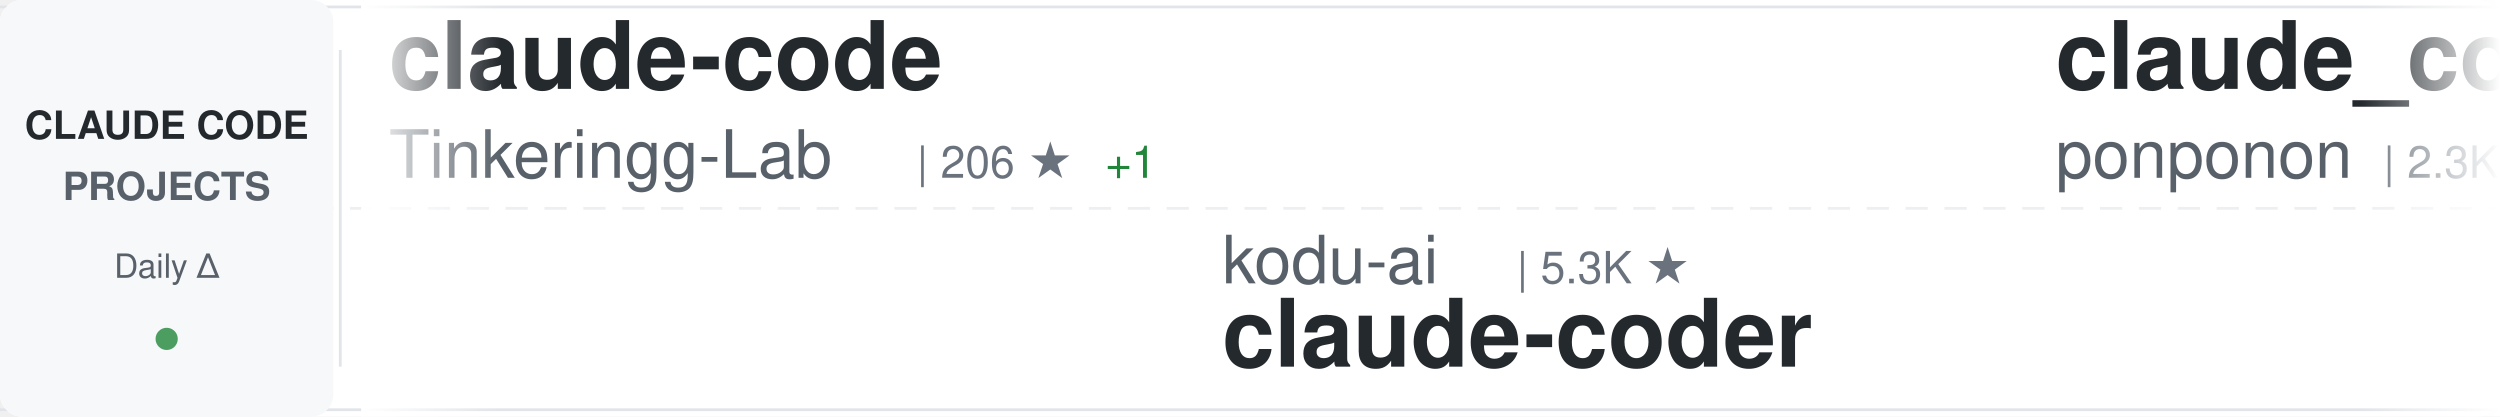
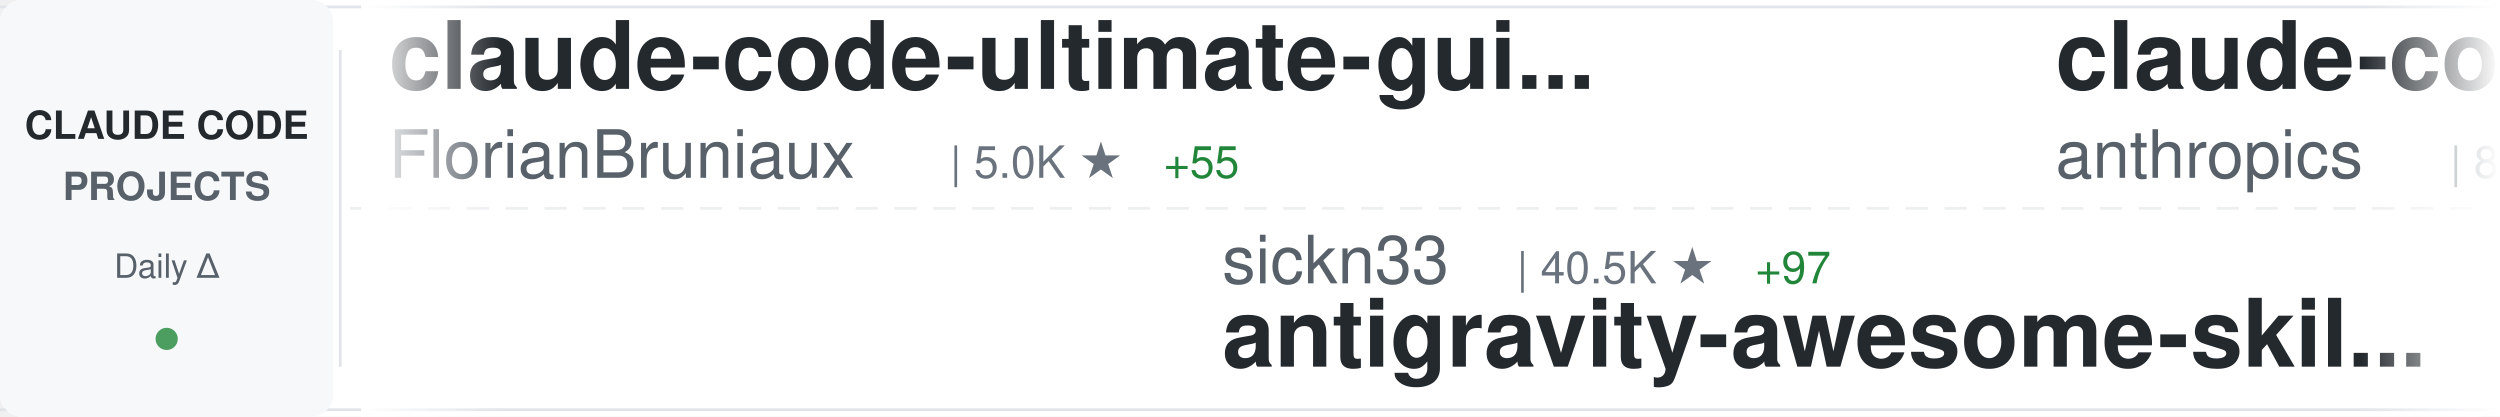
<svg xmlns="http://www.w3.org/2000/svg" width="900" height="150">
  <defs>
    <linearGradient id="awesomeLeftFade" x1="0%" y1="0%" x2="100%" y2="0%">
      <stop offset="0%" style="stop-color:#ffffff;stop-opacity:1" />
      <stop offset="100%" style="stop-color:#ffffff;stop-opacity:0" />
    </linearGradient>
    <linearGradient id="awesomeRightFade" x1="0%" y1="0%" x2="100%" y2="0%">
      <stop offset="0%" style="stop-color:#ffffff;stop-opacity:0" />
      <stop offset="100%" style="stop-color:#ffffff;stop-opacity:1" />
    </linearGradient>
  </defs>
  <rect width="900" height="150" fill="#ffffff" rx="8" />
  <rect x="0" y="2" width="900" height="1" fill="#e1e4e8" />
  <rect x="0" y="147" width="900" height="1" fill="#e1e4e8" />
  <line x1="0" y1="75" x2="900" y2="75" stroke="#e1e4e8" stroke-width="1" stroke-dasharray="8 6" opacity="0.6" />
  <rect x="0" y="0" width="120" height="150" fill="#f6f8fa" rx="8" />
  <text x="60" y="50" font-family="-apple-system, BlinkMacSystemFont, 'Segoe UI', Helvetica, Arial, sans-serif" font-size="14" font-weight="600" fill="#24292e" text-anchor="middle">CLAUDE CODE</text>
  <text x="60" y="72" font-family="-apple-system, BlinkMacSystemFont, 'Segoe UI', Helvetica, Arial, sans-serif" font-size="14" font-weight="600" fill="#586069" text-anchor="middle">PROJECTS</text>
  <text x="60" y="100" font-family="-apple-system, BlinkMacSystemFont, 'Segoe UI', Helvetica, Arial, sans-serif" font-size="12" font-weight="500" fill="#586069" text-anchor="middle">Daily Δ</text>
  <circle cx="60" cy="122" r="4" fill="#22863a" opacity="0.8" />
  <rect x="122" y="18" width="1" height="114" fill="#e1e4e8" />
  <clipPath id="awesomeTickerClip">
    <rect x="130" y="0" width="770" height="150" />
  </clipPath>
  <g clip-path="url(#awesomeTickerClip)">
    <g id="awesomeTickerItems">
      <animateTransform attributeName="transform" attributeType="XML" type="translate" from="0 0" to="-3000 0" dur="54s" repeatCount="indefinite" />
      <g transform="translate(0, 0)">
-         <text x="140" y="32" font-family="-apple-system, BlinkMacSystemFont, 'Segoe UI', Helvetica, Arial, sans-serif" font-size="34" font-weight="600" fill="#24292e">claude-code</text>
-         <text x="140" y="64" font-family="-apple-system, BlinkMacSystemFont, 'Segoe UI', Helvetica, Arial, sans-serif" font-size="24" font-weight="400" fill="#586069">Tinkeringg-Lab</text>
-         <text x="330" y="64" font-family="-apple-system, BlinkMacSystemFont, 'Segoe UI', Helvetica, Arial, sans-serif" font-size="16" font-weight="500" fill="#6a737d">| 206 ★</text>
-         <text x="398" y="64" font-family="-apple-system, BlinkMacSystemFont, 'Segoe UI', Helvetica, Arial, sans-serif" font-size="16" font-weight="500" fill="#22863a"> +1</text>
+         <text x="140" y="32" font-family="-apple-system, BlinkMacSystemFont, 'Segoe UI', Helvetica, Arial, sans-serif" font-size="34" font-weight="600" fill="#24292e">claude-code-ultimate-gui...</text>
+         <text x="140" y="64" font-family="-apple-system, BlinkMacSystemFont, 'Segoe UI', Helvetica, Arial, sans-serif" font-size="24" font-weight="400" fill="#586069">FlorianBruniaux</text>
+         <text x="342" y="64" font-family="-apple-system, BlinkMacSystemFont, 'Segoe UI', Helvetica, Arial, sans-serif" font-size="16" font-weight="500" fill="#6a737d">| 5.0K ★</text>
+         <text x="419" y="64" font-family="-apple-system, BlinkMacSystemFont, 'Segoe UI', Helvetica, Arial, sans-serif" font-size="16" font-weight="500" fill="#22863a"> +55</text>
      </g>
      <g transform="translate(300, 0)">
-         <text x="140" y="102" font-family="-apple-system, BlinkMacSystemFont, 'Segoe UI', Helvetica, Arial, sans-serif" font-size="24" font-weight="400" fill="#586069">kodu-ai</text>
-         <text x="246" y="102" font-family="-apple-system, BlinkMacSystemFont, 'Segoe UI', Helvetica, Arial, sans-serif" font-size="16" font-weight="500" fill="#6a737d">| 5.3K ★</text>
-         <text x="140" y="132" font-family="-apple-system, BlinkMacSystemFont, 'Segoe UI', Helvetica, Arial, sans-serif" font-size="34" font-weight="600" fill="#24292e">claude-coder</text>
+         <text x="140" y="102" font-family="-apple-system, BlinkMacSystemFont, 'Segoe UI', Helvetica, Arial, sans-serif" font-size="24" font-weight="400" fill="#586069">sickn33</text>
+         <text x="246" y="102" font-family="-apple-system, BlinkMacSystemFont, 'Segoe UI', Helvetica, Arial, sans-serif" font-size="16" font-weight="500" fill="#6a737d">| 40.5K ★</text>
+         <text x="332" y="102" font-family="-apple-system, BlinkMacSystemFont, 'Segoe UI', Helvetica, Arial, sans-serif" font-size="16" font-weight="500" fill="#22863a"> +97</text>
+         <text x="140" y="132" font-family="-apple-system, BlinkMacSystemFont, 'Segoe UI', Helvetica, Arial, sans-serif" font-size="34" font-weight="600" fill="#24292e">antigravity-awesome-skil...</text>
      </g>
      <g transform="translate(600, 0)">
-         <text x="140" y="32" font-family="-apple-system, BlinkMacSystemFont, 'Segoe UI', Helvetica, Arial, sans-serif" font-size="34" font-weight="600" fill="#24292e">claude_code_src</text>
-         <text x="140" y="64" font-family="-apple-system, BlinkMacSystemFont, 'Segoe UI', Helvetica, Arial, sans-serif" font-size="24" font-weight="400" fill="#586069">ponponon</text>
-         <text x="258" y="64" font-family="-apple-system, BlinkMacSystemFont, 'Segoe UI', Helvetica, Arial, sans-serif" font-size="16" font-weight="500" fill="#6a737d">| 2.3K ★</text>
-         <text x="335" y="64" font-family="-apple-system, BlinkMacSystemFont, 'Segoe UI', Helvetica, Arial, sans-serif" font-size="16" font-weight="500" fill="#22863a"> +3</text>
+         <text x="140" y="32" font-family="-apple-system, BlinkMacSystemFont, 'Segoe UI', Helvetica, Arial, sans-serif" font-size="34" font-weight="600" fill="#24292e">claude-code-action</text>
+         <text x="140" y="64" font-family="-apple-system, BlinkMacSystemFont, 'Segoe UI', Helvetica, Arial, sans-serif" font-size="24" font-weight="400" fill="#586069">anthropics</text>
+         <text x="282" y="64" font-family="-apple-system, BlinkMacSystemFont, 'Segoe UI', Helvetica, Arial, sans-serif" font-size="16" font-weight="500" fill="#6a737d">| 8.0K ★</text>
+         <text x="359" y="64" font-family="-apple-system, BlinkMacSystemFont, 'Segoe UI', Helvetica, Arial, sans-serif" font-size="16" font-weight="500" fill="#22863a"> +18</text>
      </g>
      <g transform="translate(900, 0)">
-         <text x="140" y="102" font-family="-apple-system, BlinkMacSystemFont, 'Segoe UI', Helvetica, Arial, sans-serif" font-size="24" font-weight="400" fill="#586069">RichardAtCT</text>
-         <text x="294" y="102" font-family="-apple-system, BlinkMacSystemFont, 'Segoe UI', Helvetica, Arial, sans-serif" font-size="16" font-weight="500" fill="#6a737d">| 2.7K ★</text>
-         <text x="371" y="102" font-family="-apple-system, BlinkMacSystemFont, 'Segoe UI', Helvetica, Arial, sans-serif" font-size="16" font-weight="500" fill="#22863a"> +3</text>
-         <text x="140" y="132" font-family="-apple-system, BlinkMacSystemFont, 'Segoe UI', Helvetica, Arial, sans-serif" font-size="34" font-weight="600" fill="#24292e">claude-code-telegram</text>
+         <text x="140" y="102" font-family="-apple-system, BlinkMacSystemFont, 'Segoe UI', Helvetica, Arial, sans-serif" font-size="24" font-weight="400" fill="#586069">Chachamaru127</text>
+         <text x="318" y="102" font-family="-apple-system, BlinkMacSystemFont, 'Segoe UI', Helvetica, Arial, sans-serif" font-size="16" font-weight="500" fill="#6a737d">| 2.7K ★</text>
+         <text x="395" y="102" font-family="-apple-system, BlinkMacSystemFont, 'Segoe UI', Helvetica, Arial, sans-serif" font-size="16" font-weight="500" fill="#22863a"> +10</text>
+         <text x="140" y="132" font-family="-apple-system, BlinkMacSystemFont, 'Segoe UI', Helvetica, Arial, sans-serif" font-size="34" font-weight="600" fill="#24292e">claude-code-harness</text>
      </g>
      <g transform="translate(1200, 0)">
-         <text x="140" y="32" font-family="-apple-system, BlinkMacSystemFont, 'Segoe UI', Helvetica, Arial, sans-serif" font-size="34" font-weight="600" fill="#24292e">antigravity-awesome-skil...</text>
-         <text x="140" y="64" font-family="-apple-system, BlinkMacSystemFont, 'Segoe UI', Helvetica, Arial, sans-serif" font-size="24" font-weight="400" fill="#586069">sickn33</text>
-         <text x="246" y="64" font-family="-apple-system, BlinkMacSystemFont, 'Segoe UI', Helvetica, Arial, sans-serif" font-size="16" font-weight="500" fill="#6a737d">| 40.4K ★</text>
-         <text x="332" y="64" font-family="-apple-system, BlinkMacSystemFont, 'Segoe UI', Helvetica, Arial, sans-serif" font-size="16" font-weight="500" fill="#22863a"> +93</text>
+         <text x="140" y="32" font-family="-apple-system, BlinkMacSystemFont, 'Segoe UI', Helvetica, Arial, sans-serif" font-size="34" font-weight="600" fill="#24292e">awesome-claude-code</text>
+         <text x="140" y="64" font-family="-apple-system, BlinkMacSystemFont, 'Segoe UI', Helvetica, Arial, sans-serif" font-size="24" font-weight="400" fill="#586069">jqueryscript</text>
+         <text x="306" y="64" font-family="-apple-system, BlinkMacSystemFont, 'Segoe UI', Helvetica, Arial, sans-serif" font-size="16" font-weight="500" fill="#6a737d">| 421 ★</text>
+         <text x="374" y="64" font-family="-apple-system, BlinkMacSystemFont, 'Segoe UI', Helvetica, Arial, sans-serif" font-size="16" font-weight="500" fill="#22863a"> +2</text>
      </g>
      <g transform="translate(1500, 0)">
-         <text x="140" y="102" font-family="-apple-system, BlinkMacSystemFont, 'Segoe UI', Helvetica, Arial, sans-serif" font-size="24" font-weight="400" fill="#586069">Maciek-roboblog</text>
-         <text x="342" y="102" font-family="-apple-system, BlinkMacSystemFont, 'Segoe UI', Helvetica, Arial, sans-serif" font-size="16" font-weight="500" fill="#6a737d">| 8.2K ★</text>
-         <text x="419" y="102" font-family="-apple-system, BlinkMacSystemFont, 'Segoe UI', Helvetica, Arial, sans-serif" font-size="16" font-weight="500" fill="#22863a"> +8</text>
-         <text x="140" y="132" font-family="-apple-system, BlinkMacSystemFont, 'Segoe UI', Helvetica, Arial, sans-serif" font-size="34" font-weight="600" fill="#24292e">Claude-Code-Usage-Monito...</text>
+         <text x="140" y="102" font-family="-apple-system, BlinkMacSystemFont, 'Segoe UI', Helvetica, Arial, sans-serif" font-size="24" font-weight="400" fill="#586069">affaan-m</text>
+         <text x="258" y="102" font-family="-apple-system, BlinkMacSystemFont, 'Segoe UI', Helvetica, Arial, sans-serif" font-size="16" font-weight="500" fill="#6a737d">| 214.0K ★</text>
+         <text x="353" y="102" font-family="-apple-system, BlinkMacSystemFont, 'Segoe UI', Helvetica, Arial, sans-serif" font-size="16" font-weight="500" fill="#22863a"> +855</text>
+         <text x="140" y="132" font-family="-apple-system, BlinkMacSystemFont, 'Segoe UI', Helvetica, Arial, sans-serif" font-size="34" font-weight="600" fill="#24292e">ECC</text>
      </g>
      <g transform="translate(1800, 0)">
-         <text x="140" y="32" font-family="-apple-system, BlinkMacSystemFont, 'Segoe UI', Helvetica, Arial, sans-serif" font-size="34" font-weight="600" fill="#24292e">Claude-Code</text>
-         <text x="140" y="64" font-family="-apple-system, BlinkMacSystemFont, 'Segoe UI', Helvetica, Arial, sans-serif" font-size="24" font-weight="400" fill="#586069">pengchengneo</text>
-         <text x="306" y="64" font-family="-apple-system, BlinkMacSystemFont, 'Segoe UI', Helvetica, Arial, sans-serif" font-size="16" font-weight="500" fill="#6a737d">| 1.5K ★</text>
-         <text x="383" y="64" font-family="-apple-system, BlinkMacSystemFont, 'Segoe UI', Helvetica, Arial, sans-serif" font-size="16" font-weight="500" fill="#22863a"> +5</text>
+         <text x="140" y="32" font-family="-apple-system, BlinkMacSystemFont, 'Segoe UI', Helvetica, Arial, sans-serif" font-size="34" font-weight="600" fill="#24292e">Claude-code</text>
+         <text x="140" y="64" font-family="-apple-system, BlinkMacSystemFont, 'Segoe UI', Helvetica, Arial, sans-serif" font-size="24" font-weight="400" fill="#586069">zstmfhy</text>
+         <text x="246" y="64" font-family="-apple-system, BlinkMacSystemFont, 'Segoe UI', Helvetica, Arial, sans-serif" font-size="16" font-weight="500" fill="#6a737d">| 190 ★</text>
      </g>
      <g transform="translate(2100, 0)">
-         <text x="140" y="102" font-family="-apple-system, BlinkMacSystemFont, 'Segoe UI', Helvetica, Arial, sans-serif" font-size="24" font-weight="400" fill="#586069">repowise-dev</text>
-         <text x="306" y="102" font-family="-apple-system, BlinkMacSystemFont, 'Segoe UI', Helvetica, Arial, sans-serif" font-size="16" font-weight="500" fill="#6a737d">| 1.1K ★</text>
-         <text x="140" y="132" font-family="-apple-system, BlinkMacSystemFont, 'Segoe UI', Helvetica, Arial, sans-serif" font-size="34" font-weight="600" fill="#24292e">claude-code-prompts</text>
+         <text x="140" y="102" font-family="-apple-system, BlinkMacSystemFont, 'Segoe UI', Helvetica, Arial, sans-serif" font-size="24" font-weight="400" fill="#586069">diet103</text>
+         <text x="246" y="102" font-family="-apple-system, BlinkMacSystemFont, 'Segoe UI', Helvetica, Arial, sans-serif" font-size="16" font-weight="500" fill="#6a737d">| 9.7K ★</text>
+         <text x="323" y="102" font-family="-apple-system, BlinkMacSystemFont, 'Segoe UI', Helvetica, Arial, sans-serif" font-size="16" font-weight="500" fill="#22863a"> +1</text>
+         <text x="140" y="132" font-family="-apple-system, BlinkMacSystemFont, 'Segoe UI', Helvetica, Arial, sans-serif" font-size="34" font-weight="600" fill="#24292e">claude-code-infrastructu...</text>
      </g>
      <g transform="translate(2400, 0)">
-         <text x="140" y="32" font-family="-apple-system, BlinkMacSystemFont, 'Segoe UI', Helvetica, Arial, sans-serif" font-size="34" font-weight="600" fill="#24292e">ClaudeCodeAgents</text>
-         <text x="140" y="64" font-family="-apple-system, BlinkMacSystemFont, 'Segoe UI', Helvetica, Arial, sans-serif" font-size="24" font-weight="400" fill="#586069">darcyegb</text>
-         <text x="258" y="64" font-family="-apple-system, BlinkMacSystemFont, 'Segoe UI', Helvetica, Arial, sans-serif" font-size="16" font-weight="500" fill="#6a737d">| 720 ★</text>
-         <text x="326" y="64" font-family="-apple-system, BlinkMacSystemFont, 'Segoe UI', Helvetica, Arial, sans-serif" font-size="16" font-weight="500" fill="#22863a"> +4</text>
+         <text x="140" y="32" font-family="-apple-system, BlinkMacSystemFont, 'Segoe UI', Helvetica, Arial, sans-serif" font-size="34" font-weight="600" fill="#24292e">Claude-Code-Game-Studios</text>
+         <text x="140" y="64" font-family="-apple-system, BlinkMacSystemFont, 'Segoe UI', Helvetica, Arial, sans-serif" font-size="24" font-weight="400" fill="#586069">Donchitos</text>
+         <text x="270" y="64" font-family="-apple-system, BlinkMacSystemFont, 'Segoe UI', Helvetica, Arial, sans-serif" font-size="16" font-weight="500" fill="#6a737d">| 21.5K ★</text>
+         <text x="356" y="64" font-family="-apple-system, BlinkMacSystemFont, 'Segoe UI', Helvetica, Arial, sans-serif" font-size="16" font-weight="500" fill="#22863a"> +79</text>
      </g>
      <g transform="translate(2700, 0)">
-         <text x="140" y="102" font-family="-apple-system, BlinkMacSystemFont, 'Segoe UI', Helvetica, Arial, sans-serif" font-size="24" font-weight="400" fill="#586069">Onewon</text>
-         <text x="234" y="102" font-family="-apple-system, BlinkMacSystemFont, 'Segoe UI', Helvetica, Arial, sans-serif" font-size="16" font-weight="500" fill="#6a737d">| 182 ★</text>
-         <text x="140" y="132" font-family="-apple-system, BlinkMacSystemFont, 'Segoe UI', Helvetica, Arial, sans-serif" font-size="34" font-weight="600" fill="#24292e">claude-code</text>
+         <text x="140" y="102" font-family="-apple-system, BlinkMacSystemFont, 'Segoe UI', Helvetica, Arial, sans-serif" font-size="24" font-weight="400" fill="#586069">777genius</text>
+         <text x="270" y="102" font-family="-apple-system, BlinkMacSystemFont, 'Segoe UI', Helvetica, Arial, sans-serif" font-size="16" font-weight="500" fill="#6a737d">| 915 ★</text>
+         <text x="338" y="102" font-family="-apple-system, BlinkMacSystemFont, 'Segoe UI', Helvetica, Arial, sans-serif" font-size="16" font-weight="500" fill="#22863a"> +1</text>
+         <text x="140" y="132" font-family="-apple-system, BlinkMacSystemFont, 'Segoe UI', Helvetica, Arial, sans-serif" font-size="34" font-weight="600" fill="#24292e">claude-code-source-code</text>
      </g>
      <g transform="translate(3000, 0)">
-         <text x="140" y="32" font-family="-apple-system, BlinkMacSystemFont, 'Segoe UI', Helvetica, Arial, sans-serif" font-size="34" font-weight="600" fill="#24292e">claude-code</text>
-         <text x="140" y="64" font-family="-apple-system, BlinkMacSystemFont, 'Segoe UI', Helvetica, Arial, sans-serif" font-size="24" font-weight="400" fill="#586069">Tinkeringg-Lab</text>
-         <text x="330" y="64" font-family="-apple-system, BlinkMacSystemFont, 'Segoe UI', Helvetica, Arial, sans-serif" font-size="16" font-weight="500" fill="#6a737d">| 206 ★</text>
-         <text x="398" y="64" font-family="-apple-system, BlinkMacSystemFont, 'Segoe UI', Helvetica, Arial, sans-serif" font-size="16" font-weight="500" fill="#22863a"> +1</text>
+         <text x="140" y="32" font-family="-apple-system, BlinkMacSystemFont, 'Segoe UI', Helvetica, Arial, sans-serif" font-size="34" font-weight="600" fill="#24292e">claude-code-ultimate-gui...</text>
+         <text x="140" y="64" font-family="-apple-system, BlinkMacSystemFont, 'Segoe UI', Helvetica, Arial, sans-serif" font-size="24" font-weight="400" fill="#586069">FlorianBruniaux</text>
+         <text x="342" y="64" font-family="-apple-system, BlinkMacSystemFont, 'Segoe UI', Helvetica, Arial, sans-serif" font-size="16" font-weight="500" fill="#6a737d">| 5.0K ★</text>
+         <text x="419" y="64" font-family="-apple-system, BlinkMacSystemFont, 'Segoe UI', Helvetica, Arial, sans-serif" font-size="16" font-weight="500" fill="#22863a"> +55</text>
      </g>
      <g transform="translate(3300, 0)">
-         <text x="140" y="102" font-family="-apple-system, BlinkMacSystemFont, 'Segoe UI', Helvetica, Arial, sans-serif" font-size="24" font-weight="400" fill="#586069">kodu-ai</text>
-         <text x="246" y="102" font-family="-apple-system, BlinkMacSystemFont, 'Segoe UI', Helvetica, Arial, sans-serif" font-size="16" font-weight="500" fill="#6a737d">| 5.3K ★</text>
-         <text x="140" y="132" font-family="-apple-system, BlinkMacSystemFont, 'Segoe UI', Helvetica, Arial, sans-serif" font-size="34" font-weight="600" fill="#24292e">claude-coder</text>
+         <text x="140" y="102" font-family="-apple-system, BlinkMacSystemFont, 'Segoe UI', Helvetica, Arial, sans-serif" font-size="24" font-weight="400" fill="#586069">sickn33</text>
+         <text x="246" y="102" font-family="-apple-system, BlinkMacSystemFont, 'Segoe UI', Helvetica, Arial, sans-serif" font-size="16" font-weight="500" fill="#6a737d">| 40.5K ★</text>
+         <text x="332" y="102" font-family="-apple-system, BlinkMacSystemFont, 'Segoe UI', Helvetica, Arial, sans-serif" font-size="16" font-weight="500" fill="#22863a"> +97</text>
+         <text x="140" y="132" font-family="-apple-system, BlinkMacSystemFont, 'Segoe UI', Helvetica, Arial, sans-serif" font-size="34" font-weight="600" fill="#24292e">antigravity-awesome-skil...</text>
      </g>
      <g transform="translate(3600, 0)">
-         <text x="140" y="32" font-family="-apple-system, BlinkMacSystemFont, 'Segoe UI', Helvetica, Arial, sans-serif" font-size="34" font-weight="600" fill="#24292e">claude_code_src</text>
-         <text x="140" y="64" font-family="-apple-system, BlinkMacSystemFont, 'Segoe UI', Helvetica, Arial, sans-serif" font-size="24" font-weight="400" fill="#586069">ponponon</text>
-         <text x="258" y="64" font-family="-apple-system, BlinkMacSystemFont, 'Segoe UI', Helvetica, Arial, sans-serif" font-size="16" font-weight="500" fill="#6a737d">| 2.3K ★</text>
-         <text x="335" y="64" font-family="-apple-system, BlinkMacSystemFont, 'Segoe UI', Helvetica, Arial, sans-serif" font-size="16" font-weight="500" fill="#22863a"> +3</text>
+         <text x="140" y="32" font-family="-apple-system, BlinkMacSystemFont, 'Segoe UI', Helvetica, Arial, sans-serif" font-size="34" font-weight="600" fill="#24292e">claude-code-action</text>
+         <text x="140" y="64" font-family="-apple-system, BlinkMacSystemFont, 'Segoe UI', Helvetica, Arial, sans-serif" font-size="24" font-weight="400" fill="#586069">anthropics</text>
+         <text x="282" y="64" font-family="-apple-system, BlinkMacSystemFont, 'Segoe UI', Helvetica, Arial, sans-serif" font-size="16" font-weight="500" fill="#6a737d">| 8.0K ★</text>
+         <text x="359" y="64" font-family="-apple-system, BlinkMacSystemFont, 'Segoe UI', Helvetica, Arial, sans-serif" font-size="16" font-weight="500" fill="#22863a"> +18</text>
      </g>
      <g transform="translate(3900, 0)">
-         <text x="140" y="102" font-family="-apple-system, BlinkMacSystemFont, 'Segoe UI', Helvetica, Arial, sans-serif" font-size="24" font-weight="400" fill="#586069">RichardAtCT</text>
-         <text x="294" y="102" font-family="-apple-system, BlinkMacSystemFont, 'Segoe UI', Helvetica, Arial, sans-serif" font-size="16" font-weight="500" fill="#6a737d">| 2.7K ★</text>
-         <text x="371" y="102" font-family="-apple-system, BlinkMacSystemFont, 'Segoe UI', Helvetica, Arial, sans-serif" font-size="16" font-weight="500" fill="#22863a"> +3</text>
-         <text x="140" y="132" font-family="-apple-system, BlinkMacSystemFont, 'Segoe UI', Helvetica, Arial, sans-serif" font-size="34" font-weight="600" fill="#24292e">claude-code-telegram</text>
+         <text x="140" y="102" font-family="-apple-system, BlinkMacSystemFont, 'Segoe UI', Helvetica, Arial, sans-serif" font-size="24" font-weight="400" fill="#586069">Chachamaru127</text>
+         <text x="318" y="102" font-family="-apple-system, BlinkMacSystemFont, 'Segoe UI', Helvetica, Arial, sans-serif" font-size="16" font-weight="500" fill="#6a737d">| 2.7K ★</text>
+         <text x="395" y="102" font-family="-apple-system, BlinkMacSystemFont, 'Segoe UI', Helvetica, Arial, sans-serif" font-size="16" font-weight="500" fill="#22863a"> +10</text>
+         <text x="140" y="132" font-family="-apple-system, BlinkMacSystemFont, 'Segoe UI', Helvetica, Arial, sans-serif" font-size="34" font-weight="600" fill="#24292e">claude-code-harness</text>
      </g>
    </g>
  </g>
  <rect x="130" y="0" width="50" height="150" fill="url(#awesomeLeftFade)" />
  <rect x="850" y="0" width="50" height="150" fill="url(#awesomeRightFade)" />
</svg>
